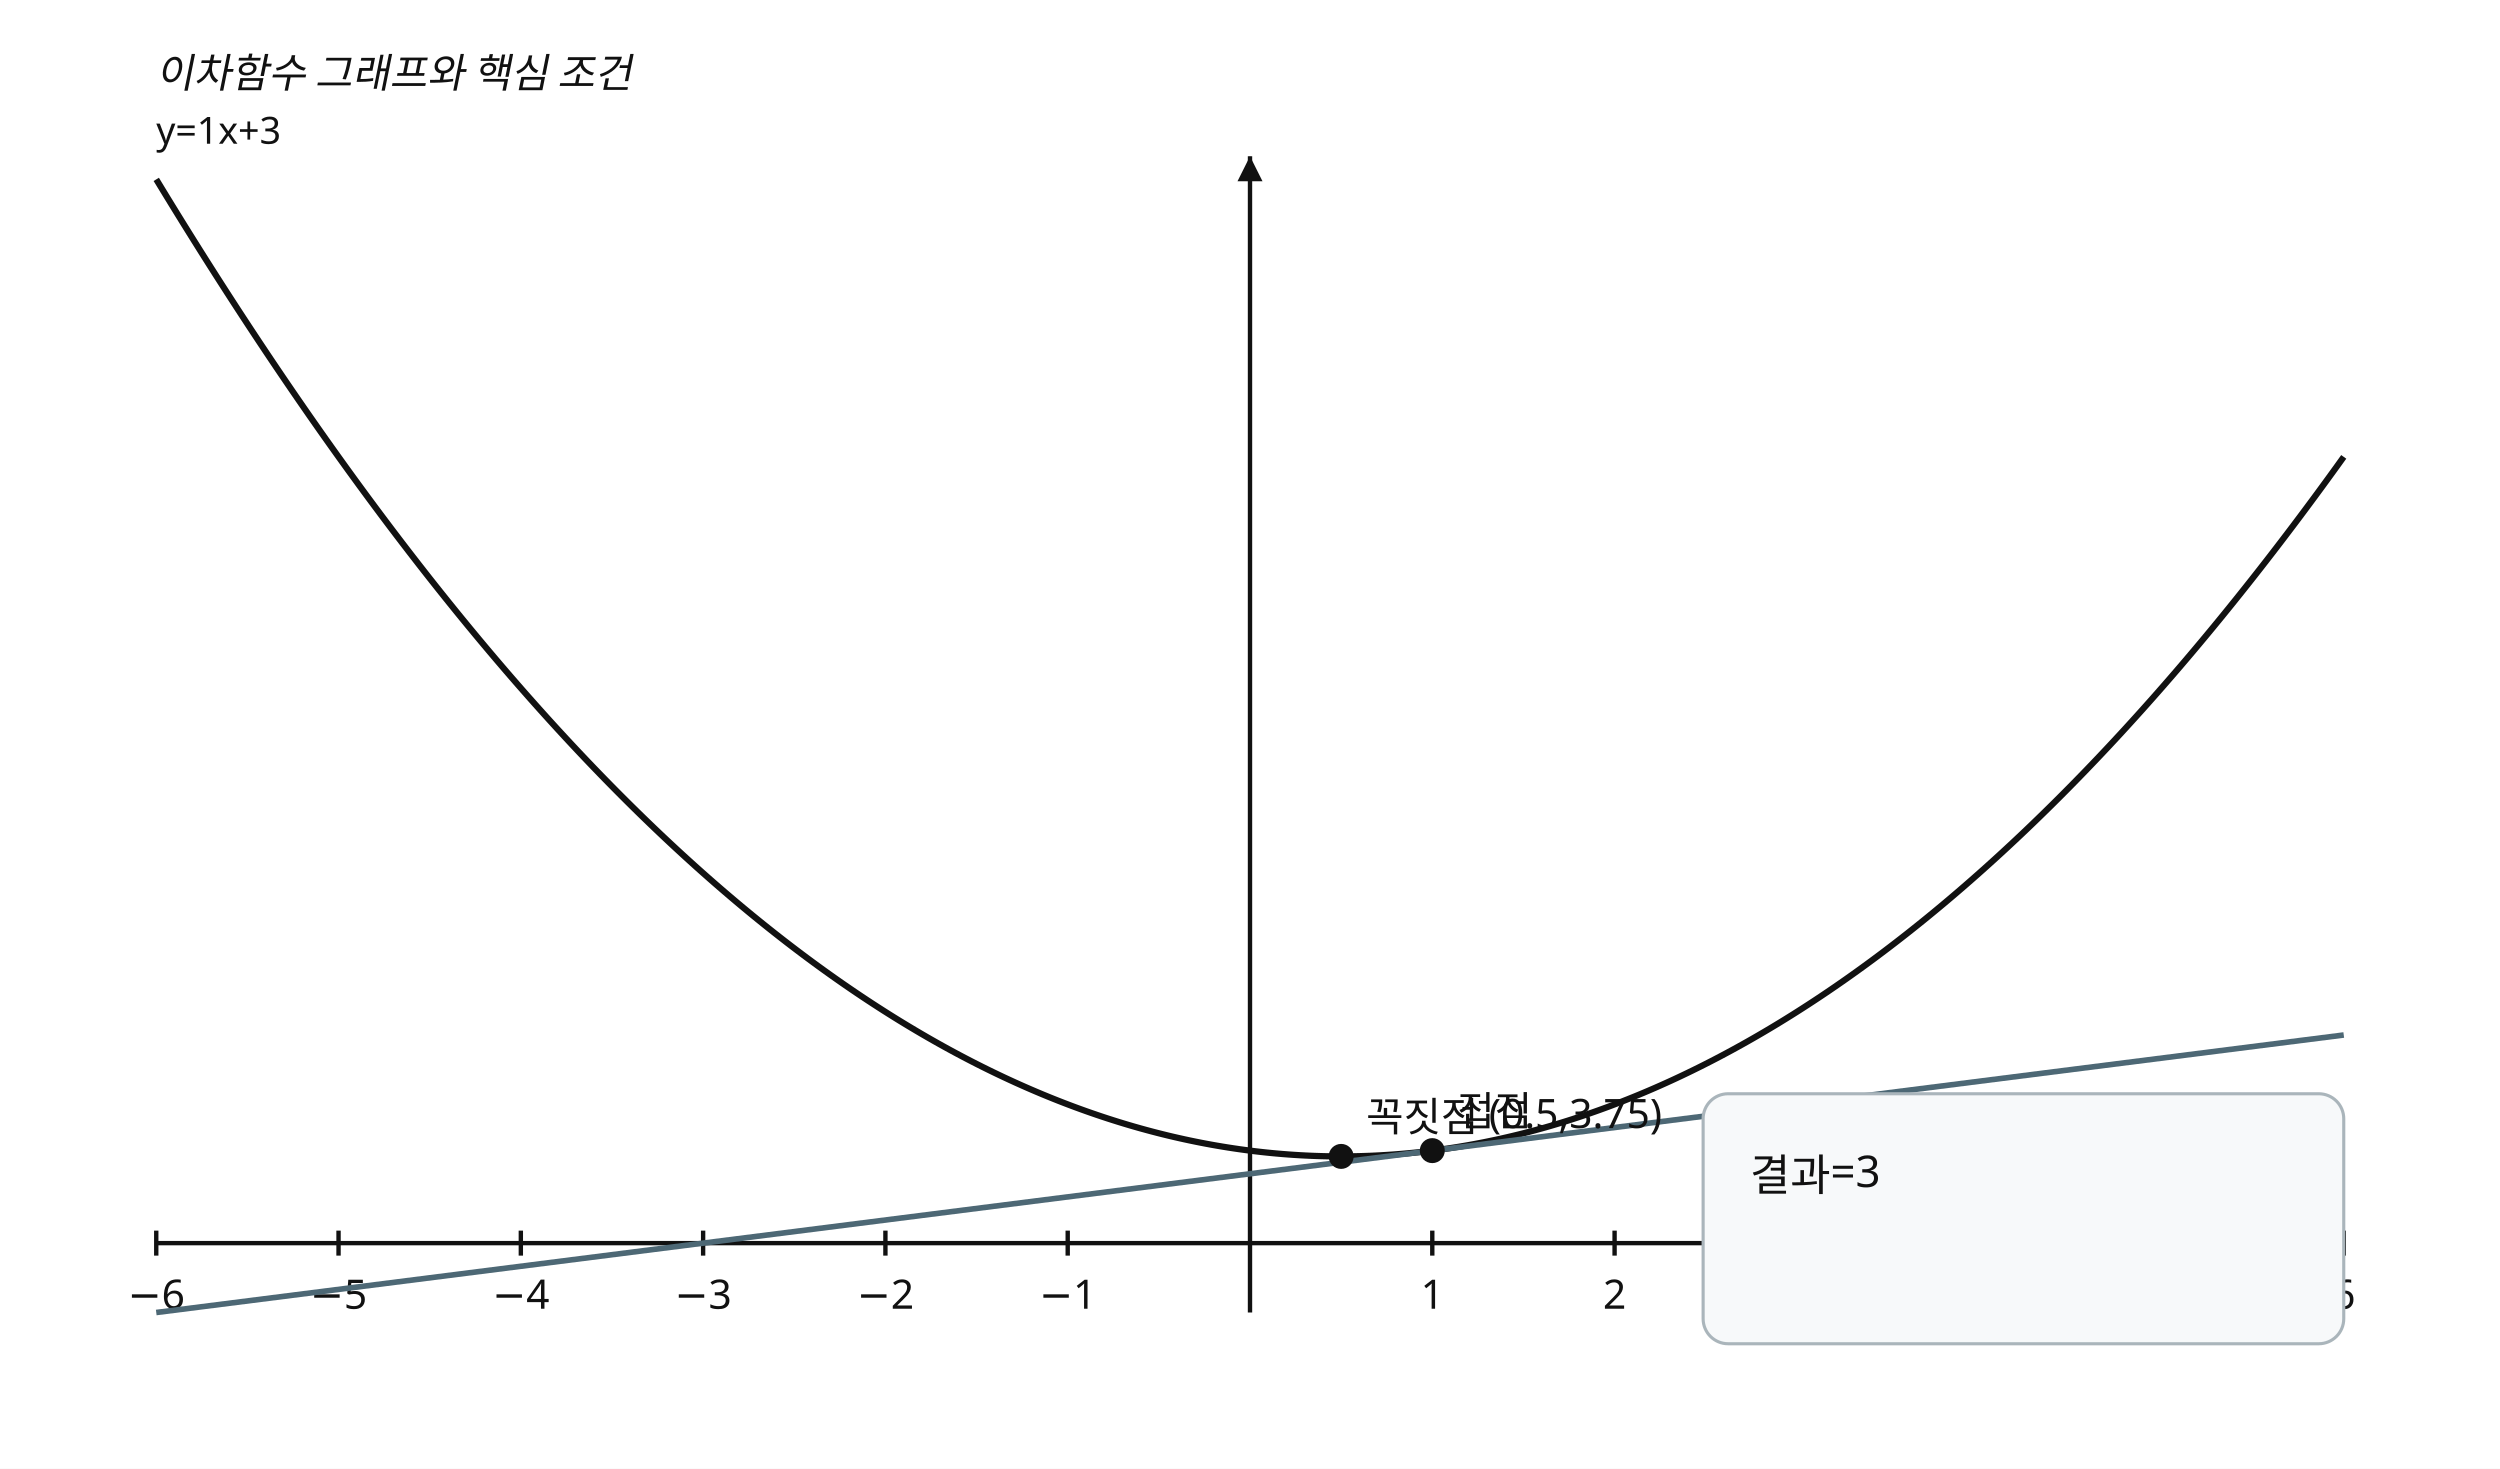
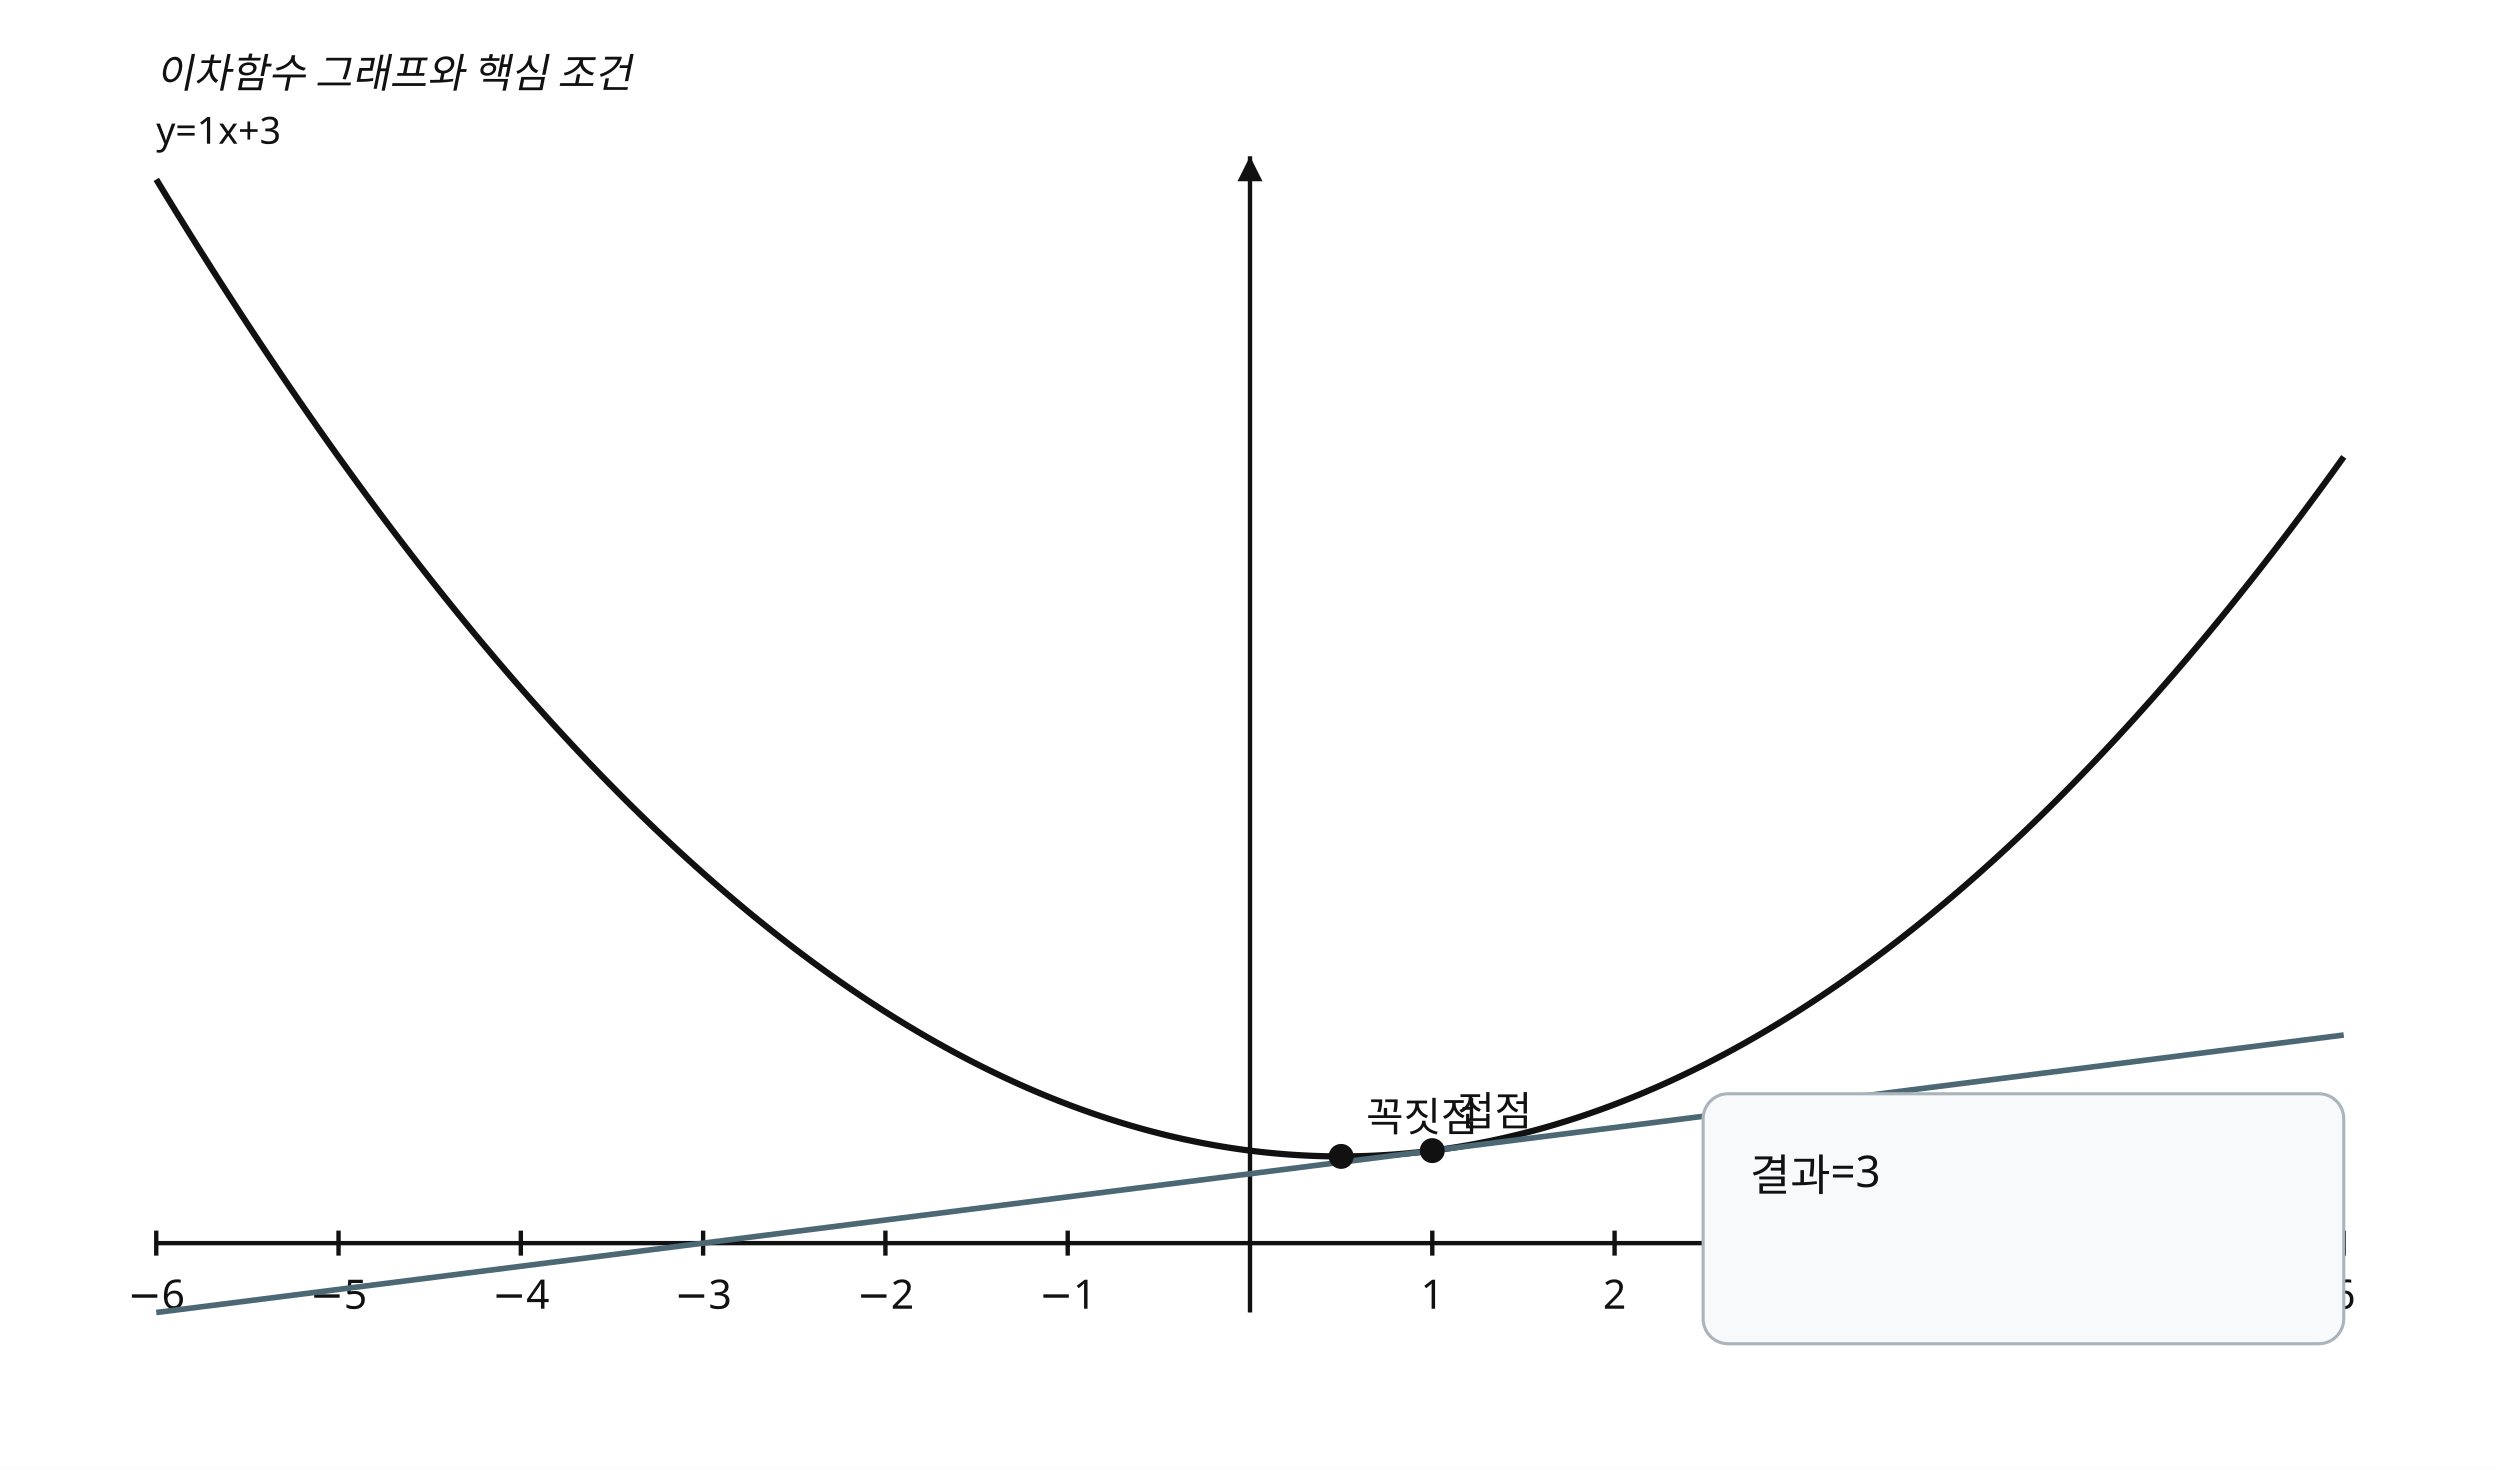
<svg xmlns="http://www.w3.org/2000/svg" width="800" height="470" viewBox="0 0 800 470" preserveAspectRatio="xMidYMid meet" role="img" data-visual-case="hs-r14-006" data-fact-hash="e8b099f5c3895dc1760329c7e1cc1dbd2c19c847ce938963276b20fd619d80eb" data-visual-provenance="candidate_builder_python_r14">
  <style>.axis{stroke:#111;stroke-width:1.4}.curve{fill:none;stroke:#111;stroke-width:2}.line{fill:none;stroke:#4d6875;stroke-width:1.8}.guide{stroke:#777;stroke-width:1;stroke-dasharray:5 4}.answer{stroke:#536d3f;stroke-width:7;stroke-linecap:round}.open{fill:#fff;stroke:#536d3f;stroke-width:3}.closed{fill:#536d3f}.point{fill:#111}.box{fill:#f7f9fa;stroke:#aab5bb}.label,.annotation,.tick{font-family:'Noto Sans KR','Malgun Gothic',sans-serif;font-size:13px;fill:#111}.small{font-size:12px}.annotation{font-style:italic}.panel{font-family:'Noto Sans KR','Malgun Gothic',sans-serif;font-size:14px;fill:#111}.arrow{fill:#111}</style>
  <rect width="800" height="470" fill="#fff" />
  <line x1="50" y1="397.8" x2="750" y2="397.8" class="axis" />
  <path d="M 750 397.8 l -8 -4 l 0 8 z" class="arrow" />
  <line x1="400" y1="50" x2="400" y2="420" class="axis" />
  <path d="M 400 50 l -4 8 l 8 0 z" class="arrow" />
  <line x1="50" y1="393.8" x2="50" y2="401.8" class="axis" />
  <text x="50" y="418.8" text-anchor="middle" class="label">−6</text>
  <line x1="108.333" y1="393.8" x2="108.333" y2="401.8" class="axis" />
  <text x="108.333" y="418.8" text-anchor="middle" class="label">−5</text>
  <line x1="166.667" y1="393.8" x2="166.667" y2="401.8" class="axis" />
  <text x="166.667" y="418.8" text-anchor="middle" class="label">−4</text>
  <line x1="225" y1="393.8" x2="225" y2="401.8" class="axis" />
  <text x="225" y="418.8" text-anchor="middle" class="label">−3</text>
  <line x1="283.333" y1="393.8" x2="283.333" y2="401.8" class="axis" />
  <text x="283.333" y="418.8" text-anchor="middle" class="label">−2</text>
  <line x1="341.667" y1="393.8" x2="341.667" y2="401.8" class="axis" />
  <text x="341.667" y="418.8" text-anchor="middle" class="label">−1</text>
  <line x1="458.333" y1="393.8" x2="458.333" y2="401.8" class="axis" />
  <text x="458.333" y="418.8" text-anchor="middle" class="label">1</text>
  <line x1="516.667" y1="393.8" x2="516.667" y2="401.8" class="axis" />
  <text x="516.667" y="418.8" text-anchor="middle" class="label">2</text>
  <line x1="575" y1="393.8" x2="575" y2="401.8" class="axis" />
  <text x="575" y="418.8" text-anchor="middle" class="label">3</text>
  <line x1="633.333" y1="393.8" x2="633.333" y2="401.8" class="axis" />
  <text x="633.333" y="418.8" text-anchor="middle" class="label">4</text>
  <line x1="691.667" y1="393.8" x2="691.667" y2="401.8" class="axis" />
  <text x="691.667" y="418.8" text-anchor="middle" class="label">5</text>
  <line x1="750" y1="393.8" x2="750" y2="401.8" class="axis" />
  <text x="750" y="418.8" text-anchor="middle" class="label">6</text>
  <polyline points="50,57.4 51.75,60.279 53.5,63.145 55.25,65.998 57,68.837 58.75,71.663 60.5,74.476 62.25,77.276 64,80.062 65.75,82.835 67.5,85.594 69.25,88.34 71,91.073 72.75,93.792 74.5,96.499 76.25,99.192 78,101.871 79.75,104.537 81.5,107.19 83.25,109.83 85,112.456 86.75,115.069 88.5,117.669 90.25,120.255 92,122.828 93.75,125.388 95.5,127.934 97.25,130.467 99,132.987 100.75,135.493 102.5,137.986 104.25,140.466 106,142.932 107.75,145.385 109.5,147.825 111.25,150.251 113,152.665 114.75,155.064 116.5,157.451 118.25,159.824 120,162.184 121.75,164.531 123.5,166.864 125.25,169.184 127,171.49 128.75,173.784 130.5,176.063 132.25,178.33 134,180.583 135.75,182.823 137.5,185.05 139.25,187.263 141,189.463 142.75,191.65 144.5,193.823 146.25,195.983 148,198.13 149.75,200.264 151.5,202.384 153.25,204.491 155,206.584 156.75,208.664 158.5,210.731 160.25,212.784 162,214.825 163.75,216.851 165.5,218.865 167.25,220.865 169,222.852 170.75,224.826 172.5,226.786 174.25,228.733 176,230.667 177.75,232.587 179.5,234.494 181.25,236.387 183,238.268 184.75,240.135 186.5,241.989 188.25,243.829 190,245.656 191.75,247.47 193.5,249.27 195.25,251.057 197,252.831 198.75,254.591 200.5,256.339 202.25,258.072 204,259.793 205.75,261.5 207.5,263.194 209.25,264.875 211,266.542 212.75,268.196 214.5,269.836 216.25,271.464 218,273.077 219.75,274.678 221.5,276.265 223.25,277.839 225,279.4 226.75,280.947 228.5,282.481 230.25,284.002 232,285.509 233.75,287.003 235.5,288.484 237.25,289.952 239,291.406 240.75,292.847 242.5,294.274 244.25,295.688 246,297.089 247.75,298.476 249.5,299.851 251.25,301.212 253,302.559 254.75,303.893 256.5,305.214 258.25,306.522 260,307.816 261.75,309.097 263.5,310.365 265.25,311.619 267,312.86 268.75,314.087 270.5,315.302 272.25,316.503 274,317.691 275.75,318.865 277.5,320.026 279.25,321.174 281,322.308 282.75,323.429 284.5,324.537 286.25,325.632 288,326.713 289.75,327.78 291.5,328.835 293.25,329.876 295,330.904 296.75,331.919 298.5,332.92 300.25,333.908 302,334.882 303.75,335.844 305.5,336.791 307.25,337.726 309,338.647 310.75,339.555 312.5,340.45 314.25,341.331 316,342.199 317.75,343.054 319.5,343.895 321.25,344.724 323,345.538 324.75,346.34 326.5,347.128 328.25,347.903 330,348.664 331.75,349.412 333.5,350.147 335.25,350.868 337,351.577 338.75,352.272 340.5,352.953 342.25,353.621 344,354.276 345.75,354.918 347.5,355.546 349.25,356.161 351,356.763 352.75,357.351 354.5,357.926 356.25,358.488 358,359.036 359.75,359.571 361.5,360.093 363.25,360.601 365,361.096 366.75,361.578 368.5,362.046 370.25,362.501 372,362.943 373.75,363.372 375.5,363.787 377.25,364.188 379,364.577 380.75,364.952 382.5,365.314 384.25,365.663 386,365.998 387.75,366.32 389.5,366.628 391.25,366.923 393,367.205 394.75,367.474 396.5,367.729 398.25,367.971 400,368.2 401.75,368.415 403.5,368.617 405.25,368.806 407,368.981 408.75,369.144 410.5,369.292 412.25,369.428 414,369.55 415.75,369.659 417.5,369.754 419.25,369.836 421,369.905 422.75,369.96 424.5,370.003 426.25,370.031 428,370.047 429.75,370.049 431.5,370.038 433.25,370.014 435,369.976 436.75,369.925 438.5,369.861 440.25,369.783 442,369.692 443.75,369.587 445.5,369.47 447.25,369.339 449,369.195 450.75,369.037 452.5,368.866 454.25,368.682 456,368.484 457.75,368.273 459.5,368.049 461.25,367.812 463,367.561 464.75,367.296 466.5,367.019 468.25,366.728 470,366.424 471.75,366.107 473.5,365.776 475.25,365.432 477,365.074 478.75,364.704 480.5,364.319 482.25,363.922 484,363.511 485.75,363.087 487.5,362.65 489.25,362.199 491,361.735 492.75,361.258 494.5,360.767 496.25,360.264 498,359.746 499.75,359.216 501.5,358.672 503.25,358.115 505,357.544 506.75,356.96 508.5,356.363 510.25,355.752 512,355.129 513.75,354.491 515.5,353.841 517.25,353.177 519,352.5 520.75,351.81 522.5,351.106 524.25,350.389 526,349.659 527.75,348.915 529.5,348.158 531.25,347.387 533,346.604 534.75,345.807 536.5,344.997 538.25,344.173 540,343.336 541.75,342.486 543.5,341.622 545.25,340.745 547,339.855 548.75,338.952 550.5,338.035 552.25,337.104 554,336.161 555.75,335.204 557.5,334.234 559.25,333.251 561,332.254 562.75,331.244 564.5,330.22 566.25,329.183 568,328.133 569.75,327.07 571.5,325.993 573.25,324.903 575,323.8 576.75,322.683 578.5,321.553 580.25,320.41 582,319.253 583.75,318.084 585.5,316.9 587.25,315.704 589,314.494 590.75,313.271 592.5,312.034 594.25,310.784 596,309.521 597.75,308.244 599.5,306.955 601.25,305.651 603,304.335 604.75,303.005 606.5,301.662 608.25,300.306 610,298.936 611.75,297.553 613.5,296.157 615.25,294.747 617,293.324 618.75,291.887 620.5,290.438 622.25,288.975 624,287.499 625.75,286.009 627.5,284.506 629.25,282.99 631,281.46 632.75,279.917 634.5,278.361 636.25,276.791 638,275.209 639.75,273.612 641.5,272.003 643.25,270.38 645,268.744 646.75,267.095 648.5,265.432 650.25,263.756 652,262.066 653.75,260.363 655.5,258.647 657.25,256.918 659,255.175 660.75,253.419 662.5,251.65 664.25,249.867 666,248.071 667.75,246.262 669.5,244.439 671.25,242.603 673,240.754 674.75,238.892 676.5,237.016 678.25,235.127 680,233.224 681.75,231.308 683.5,229.379 685.25,227.436 687,225.481 688.75,223.512 690.5,221.529 692.25,219.533 694,217.524 695.75,215.502 697.5,213.466 699.25,211.417 701,209.355 702.75,207.279 704.5,205.19 706.25,203.088 708,200.972 709.75,198.843 711.5,196.701 713.25,194.545 715,192.376 716.75,190.194 718.5,187.998 720.25,185.789 722,183.567 723.75,181.332 725.5,179.083 727.25,176.82 729,174.545 730.75,172.256 732.5,169.954 734.25,167.639 736,165.31 737.75,162.968 739.5,160.612 741.25,158.244 743,155.861 744.75,153.466 746.5,151.057 748.25,148.635 750,146.2" class="curve" />
  <line x1="50" y1="420" x2="750" y2="331.2" class="line" />
  <text x="50" y="46" class="small label">y=1x+3</text>
  <circle cx="429.167" cy="370.05" r="4" class="point" />
-   <text x="437.167" y="362.05" class="label">꼭짓점 (0.5,3.75)</text>
+   <text x="437.167" y="362.05" class="label">꼭짓점</text>
  <circle cx="458.333" cy="368.2" r="4" class="point" />
  <text x="466.333" y="360.2" class="label">접점</text>
  <text x="50" y="28" class="annotation">이차함수 그래프와 핵심 조건</text>
  <rect x="545" y="350" width="205" height="80" rx="8" class="box" />
  <text x="560" y="381" class="panel">결과=3</text>
</svg>
